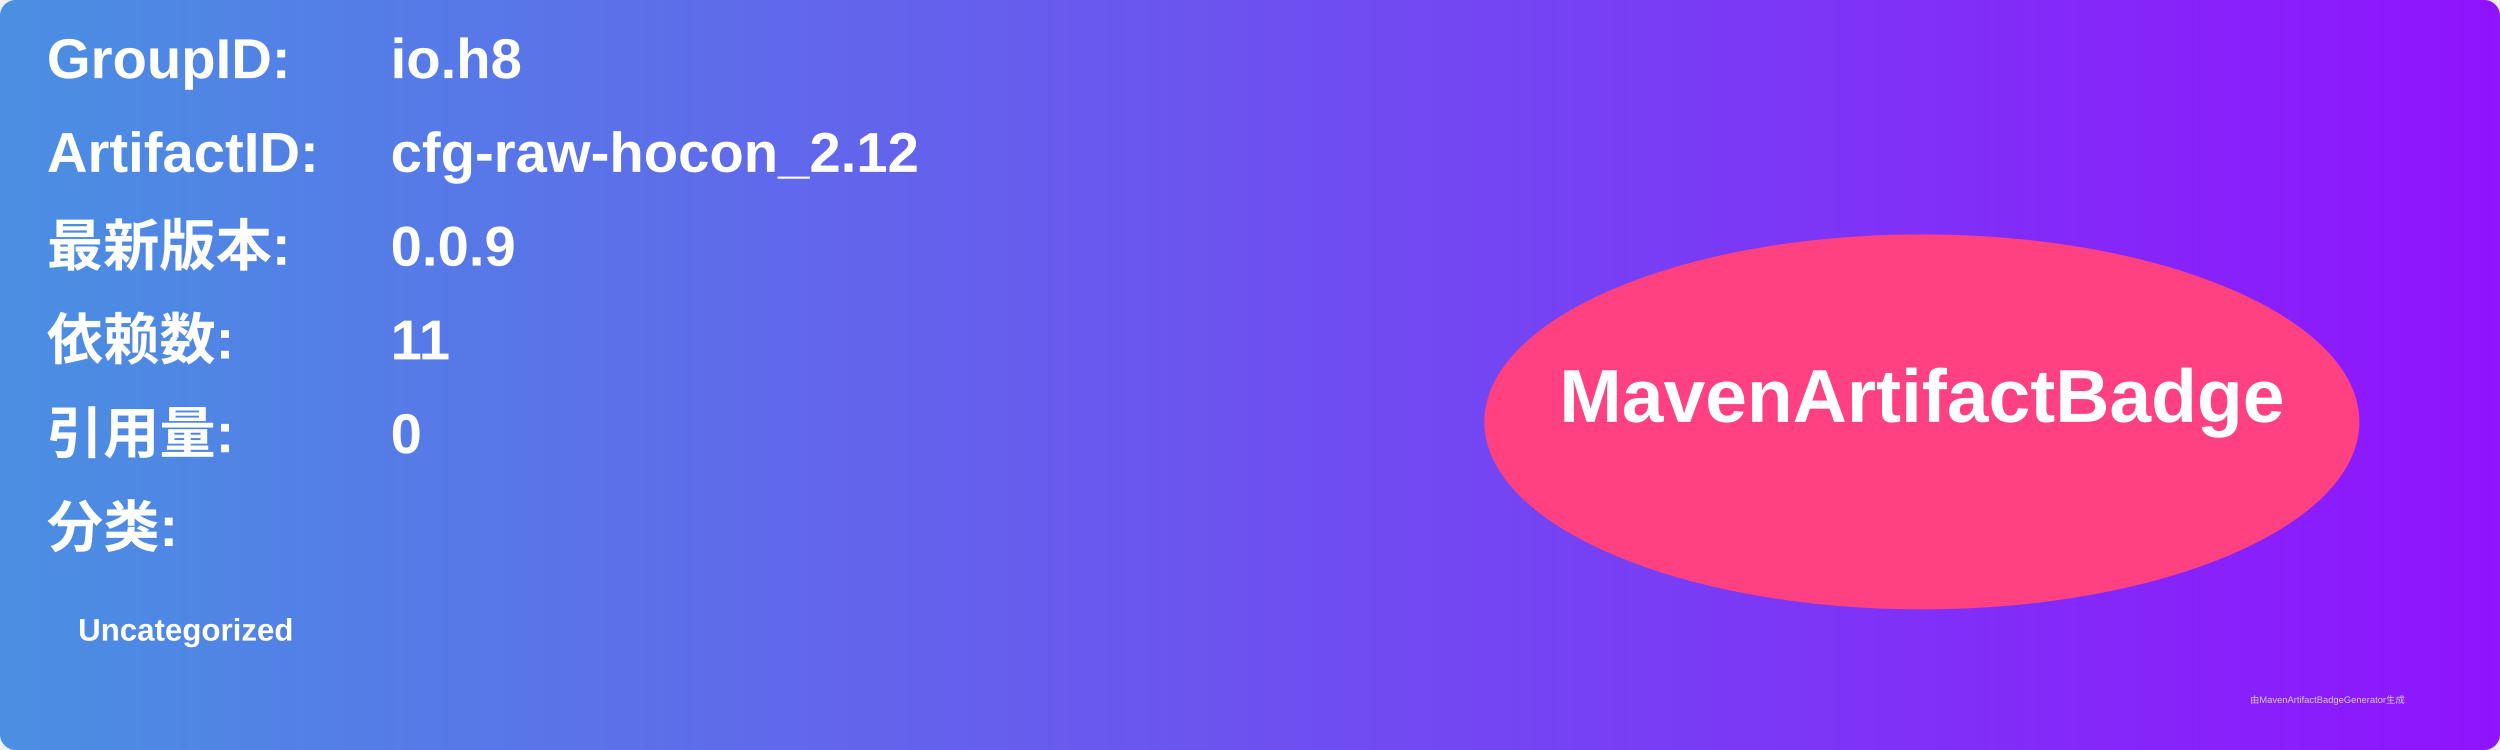
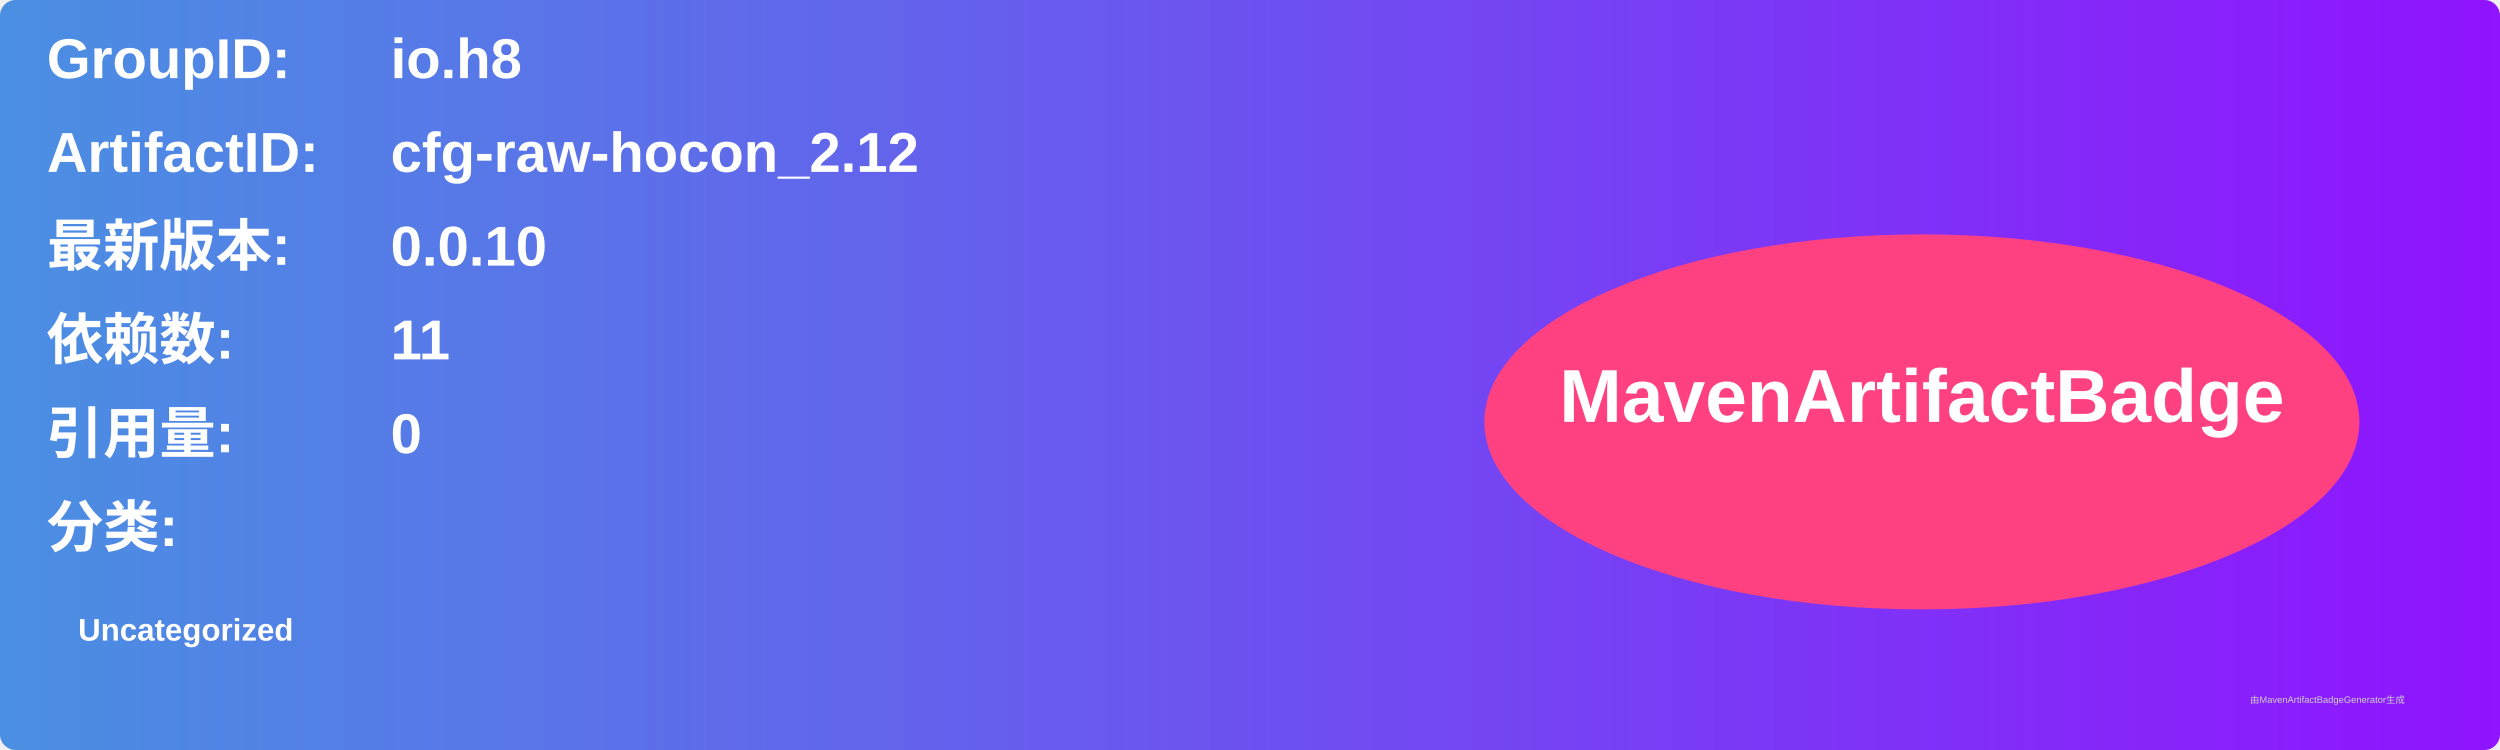
<svg xmlns="http://www.w3.org/2000/svg" width="800" height="240" viewBox="0 0 800 240">
  <linearGradient id="grad" x1="0%" y1="0%" x2="100%" y2="0%">
    <stop offset="0%" stop-color="#4a90e2" />
    <stop offset="100%" stop-color="#9013fe" />
  </linearGradient>
  <rect width="100%" height="100%" rx="5" ry="5" fill="url(#grad)" />
  <g transform="translate(15, 15)">
    <text x="0" y="10" font-family="Arial" font-size="18" fill="white" font-weight="bold" width="260">GroupID:</text>
    <text x="110" y="10" font-family="Arial" font-size="18" fill="white" font-weight="bold" width="460">io.h8</text>
    <text x="0" y="40" font-family="Arial" font-size="18" fill="white" font-weight="bold" width="260">ArtifactID:</text>
    <text x="110" y="40" font-family="Arial" font-size="18" fill="white" font-weight="bold" width="460">cfg-raw-hocon_2.12</text>
    <text x="0" y="70" font-family="Arial" font-size="18" fill="white" font-weight="bold">最新版本:</text>
    <text x="110" y="70" font-family="Arial" font-size="18" fill="white" font-weight="bold">
-       <tspan font-weight="bold">0.0.9</tspan>
+       <tspan font-weight="bold">0.0.10</tspan>
    </text>
    <text x="0" y="100" font-family="Arial" font-size="18" fill="white" font-weight="bold">依赖数: </text>
    <text x="110" y="100" font-family="Arial" font-size="18" fill="white">
      <tspan font-weight="bold">11</tspan>
    </text>
    <text x="0" y="130" font-family="Arial" font-size="18" fill="white" font-weight="bold">引用量: </text>
    <text x="110" y="130" font-family="Arial" font-size="18" fill="white">
      <tspan font-weight="bold">0</tspan>
    </text>
    <text x="0" y="160" font-family="Arial" font-size="18" fill="white" font-weight="bold">分类:</text>
    <text x="10" y="190" font-family="Arial" font-size="10" fill="white">
      <tspan font-weight="bold">Uncategorized</tspan>
    </text>
    <ellipse cx="600" cy="120" rx="140" ry="60" fill="#ff4081" />
    <text x="600" y="120" text-anchor="middle" font-family="Arial" font-size="24" fill="white" font-weight="bold">MavenArtifactBadge</text>
  </g>
  <text x="720" y="225" font-family="Arial" font-size="3" fill="#d0d0d0">由MavenArtifactBadgeGenerator生成</text>
</svg>
